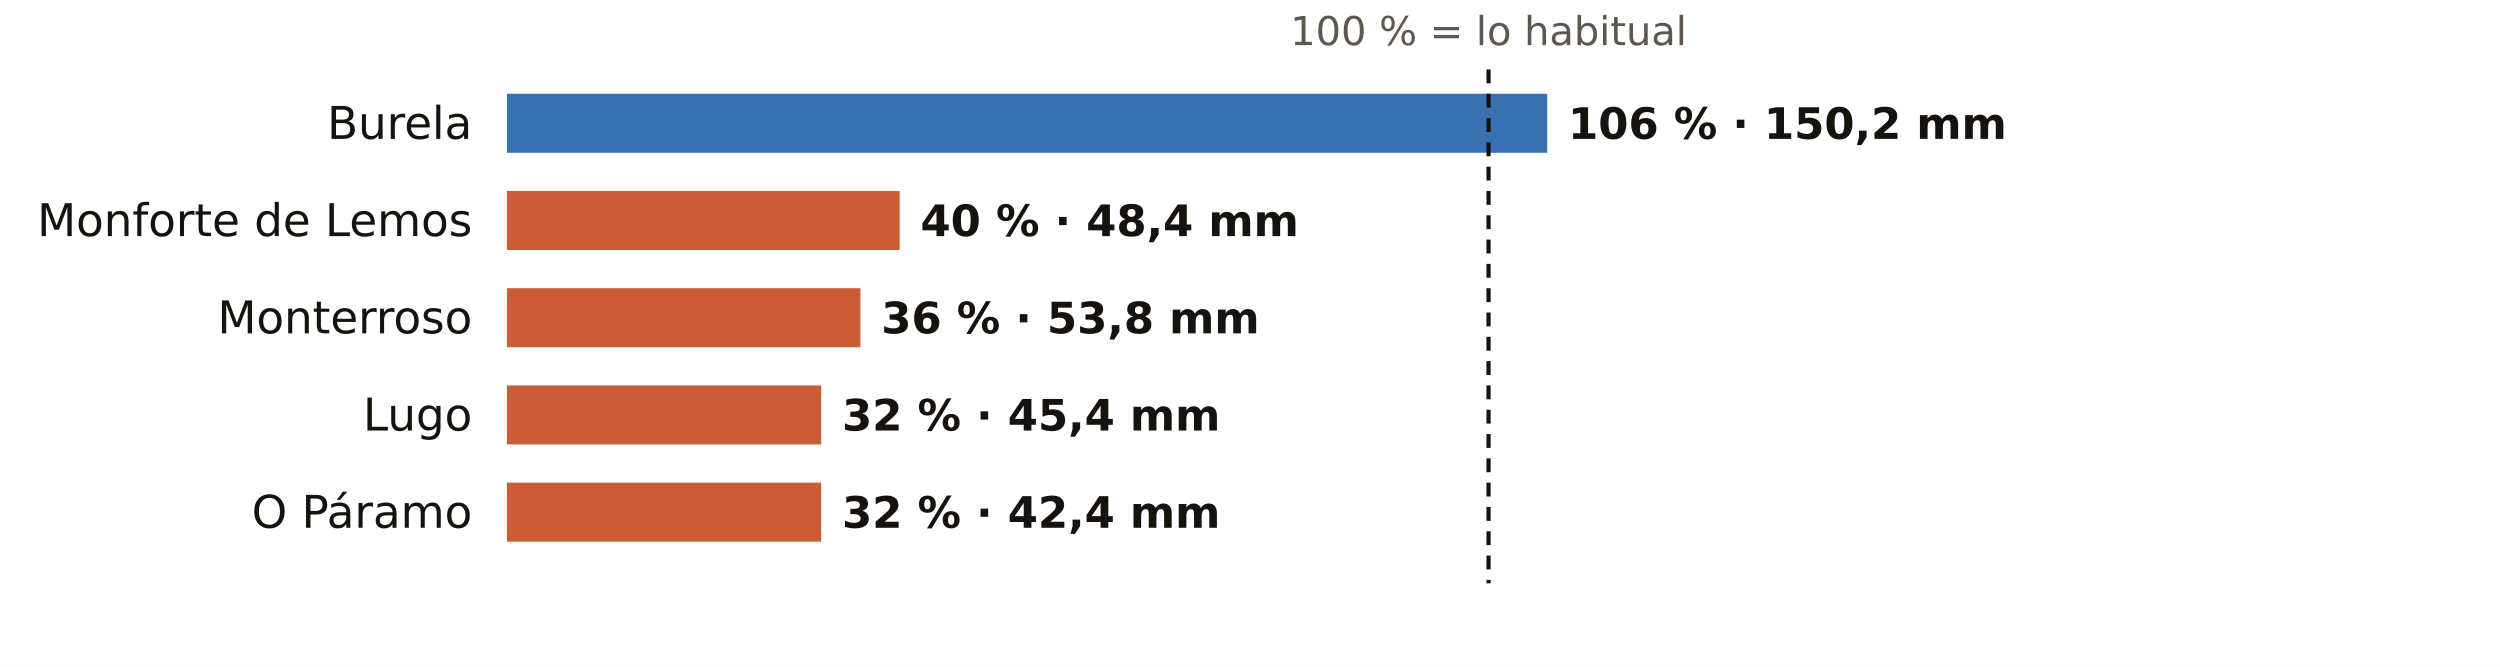
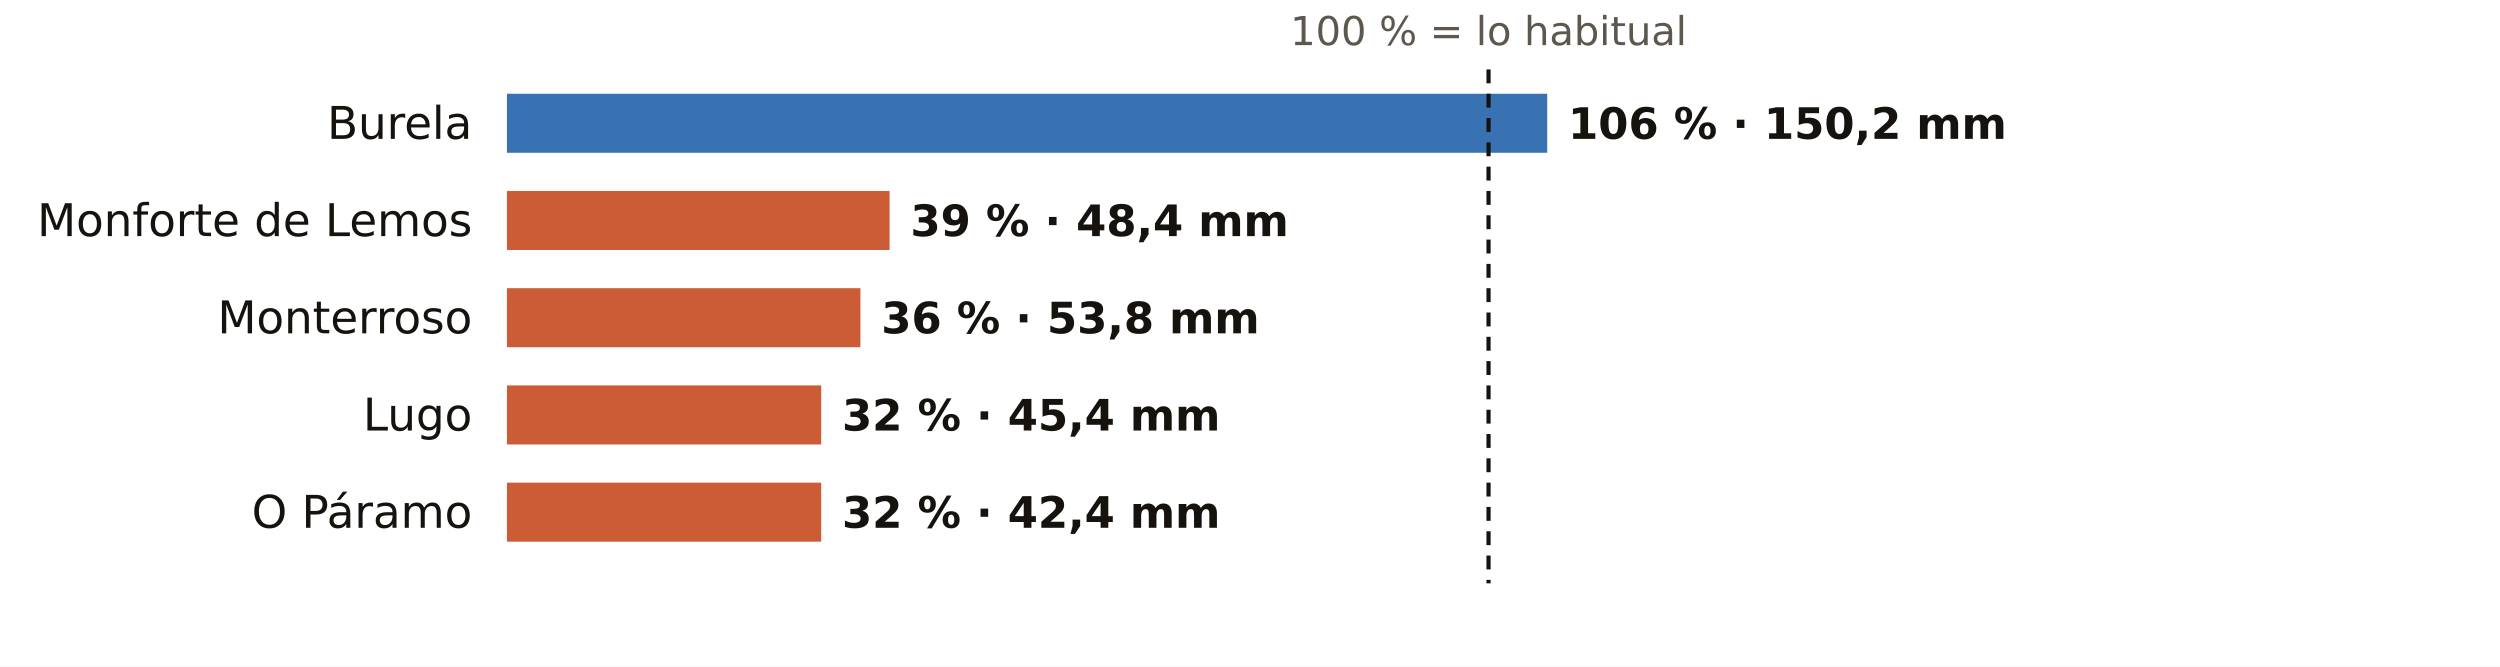
<svg xmlns="http://www.w3.org/2000/svg" viewBox="0 0 720 192" width="720" height="192" role="img" aria-label="El otoño en los pluviómetros de AEMET de Lugo: % de lo habitual">
  <rect width="720" height="192" fill="#FFFFFF" />
  <text x="428.7" y="13.0" font-size="11.5" fill="#5E574E" text-anchor="middle" font-weight="400" font-family="Public Sans, DejaVu Sans, Arial, sans-serif">100 % = lo habitual</text>
  <text x="136.0" y="40.0" font-size="13" fill="#16130F" text-anchor="end" font-weight="500" font-family="Public Sans, DejaVu Sans, Arial, sans-serif">Burela</text>
  <rect x="146" y="27" width="299.6" height="17" fill="#1F5FA8" opacity="0.88" />
  <text x="451.6" y="40.0" font-size="12.5" fill="#16130F" text-anchor="start" font-weight="600" font-family="Public Sans, DejaVu Sans, Arial, sans-serif">106 % · 150,2 mm</text>
  <text x="136.0" y="68.0" font-size="13" fill="#16130F" text-anchor="end" font-weight="500" font-family="Public Sans, DejaVu Sans, Arial, sans-serif">Monforte de Lemos</text>
-   <rect x="146" y="55" width="113.1" height="17" fill="#C4461A" opacity="0.88" />
-   <text x="265.1" y="68.0" font-size="12.5" fill="#16130F" text-anchor="start" font-weight="600" font-family="Public Sans, DejaVu Sans, Arial, sans-serif">40 % · 48,4 mm</text>
+   <rect x="146" y="55" width="110.2" height="17" fill="#C4461A" opacity="0.88" />
+   <text x="262.2" y="68.0" font-size="12.5" fill="#16130F" text-anchor="start" font-weight="600" font-family="Public Sans, DejaVu Sans, Arial, sans-serif">39 % · 48,4 mm</text>
  <text x="136.0" y="96.0" font-size="13" fill="#16130F" text-anchor="end" font-weight="500" font-family="Public Sans, DejaVu Sans, Arial, sans-serif">Monterroso</text>
  <rect x="146" y="83" width="101.8" height="17" fill="#C4461A" opacity="0.88" />
  <text x="253.8" y="96.0" font-size="12.5" fill="#16130F" text-anchor="start" font-weight="600" font-family="Public Sans, DejaVu Sans, Arial, sans-serif">36 % · 53,8 mm</text>
  <text x="136.0" y="124.0" font-size="13" fill="#16130F" text-anchor="end" font-weight="500" font-family="Public Sans, DejaVu Sans, Arial, sans-serif">Lugo</text>
  <rect x="146" y="111" width="90.5" height="17" fill="#C4461A" opacity="0.88" />
  <text x="242.5" y="124.0" font-size="12.5" fill="#16130F" text-anchor="start" font-weight="600" font-family="Public Sans, DejaVu Sans, Arial, sans-serif">32 % · 45,4 mm</text>
  <text x="136.0" y="152.0" font-size="13" fill="#16130F" text-anchor="end" font-weight="500" font-family="Public Sans, DejaVu Sans, Arial, sans-serif">O Páramo</text>
  <rect x="146" y="139" width="90.5" height="17" fill="#C4461A" opacity="0.88" />
  <text x="242.5" y="152.0" font-size="12.5" fill="#16130F" text-anchor="start" font-weight="600" font-family="Public Sans, DejaVu Sans, Arial, sans-serif">32 % · 42,4 mm</text>
  <line x1="428.7" x2="428.7" y1="20" y2="168" stroke="#16130F" stroke-width="1.2" stroke-dasharray="4 3" />
</svg>
